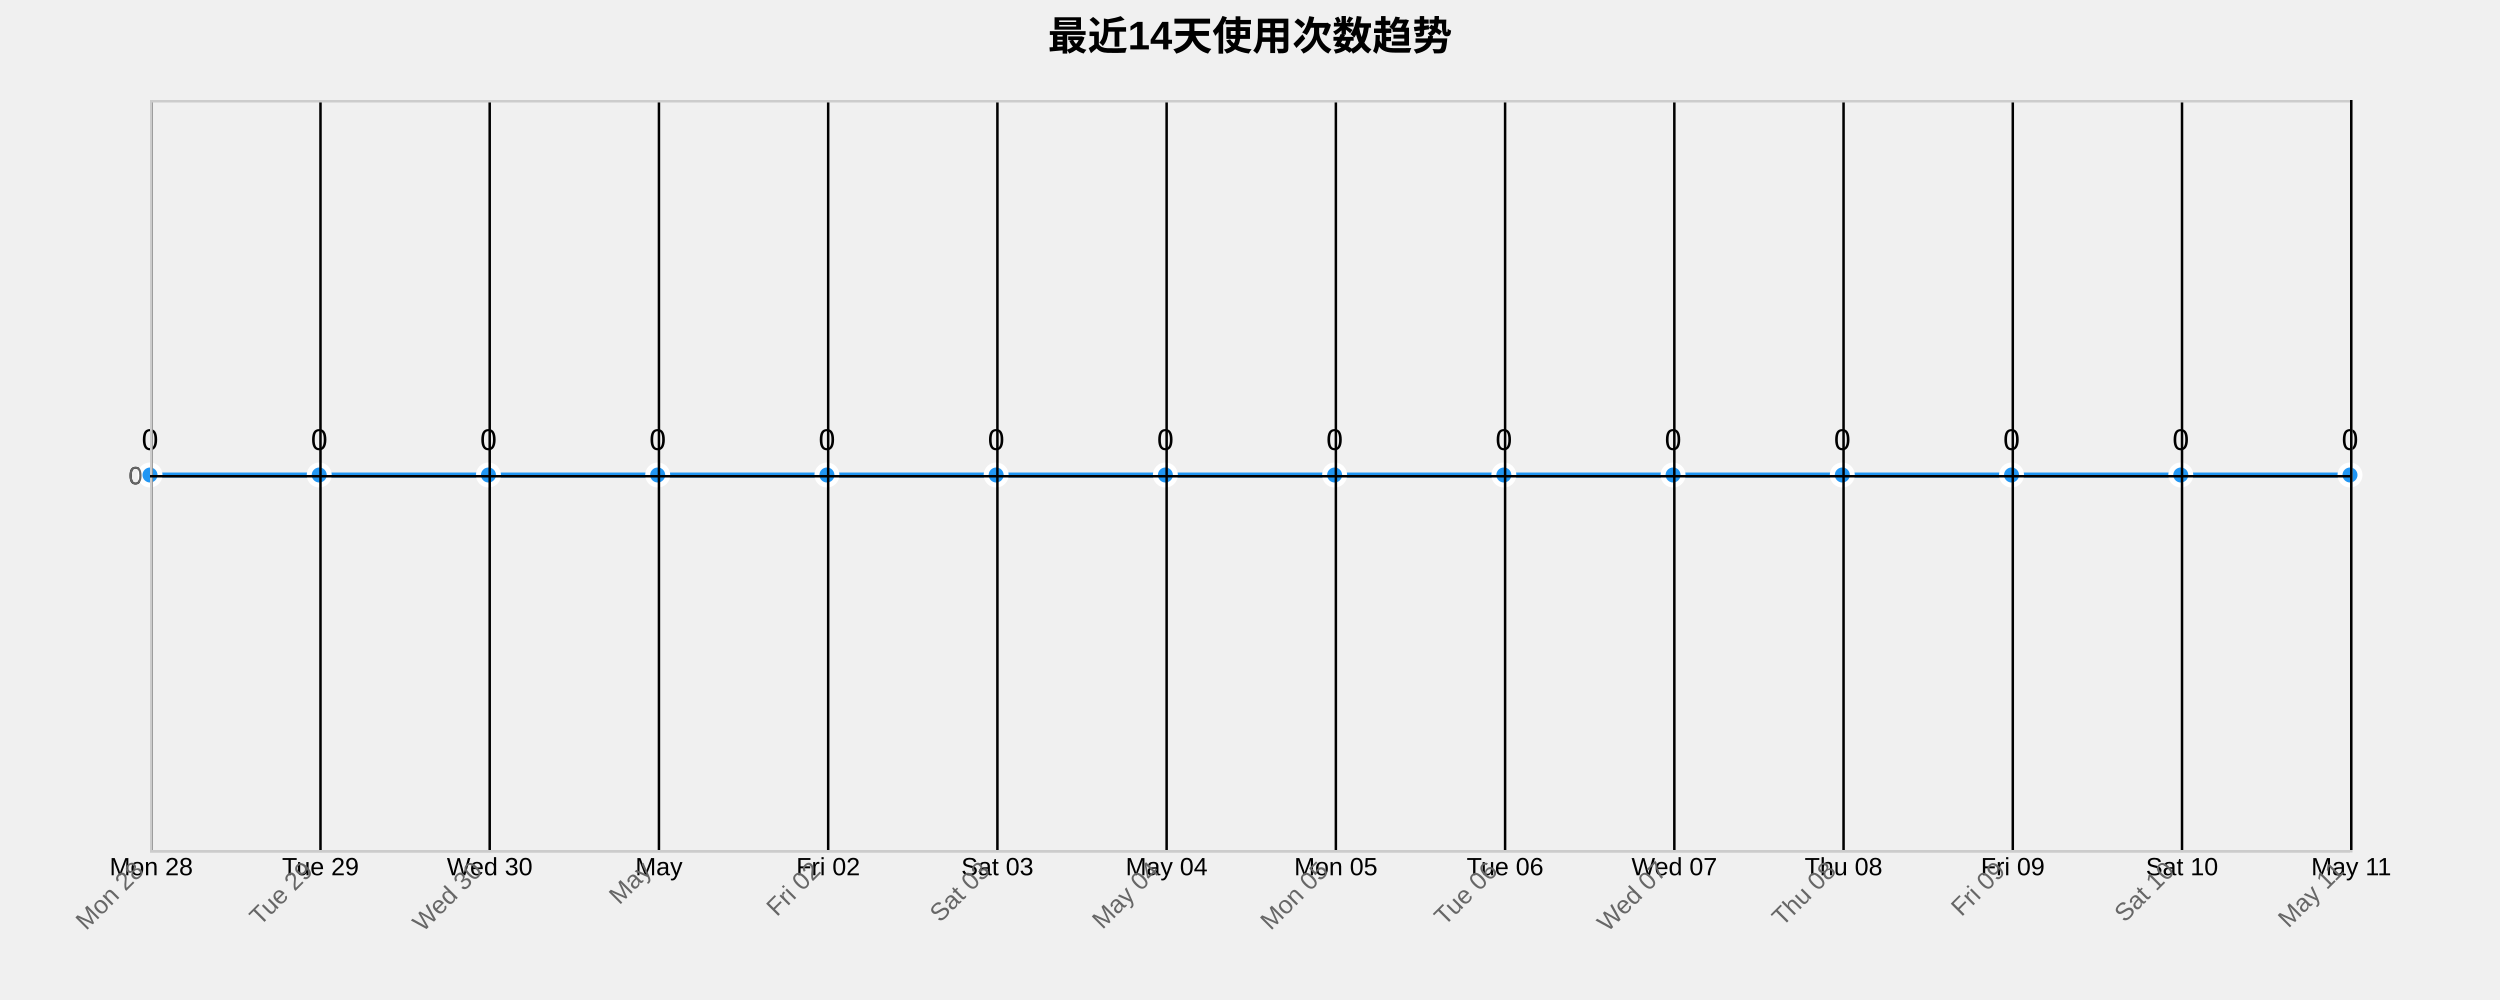
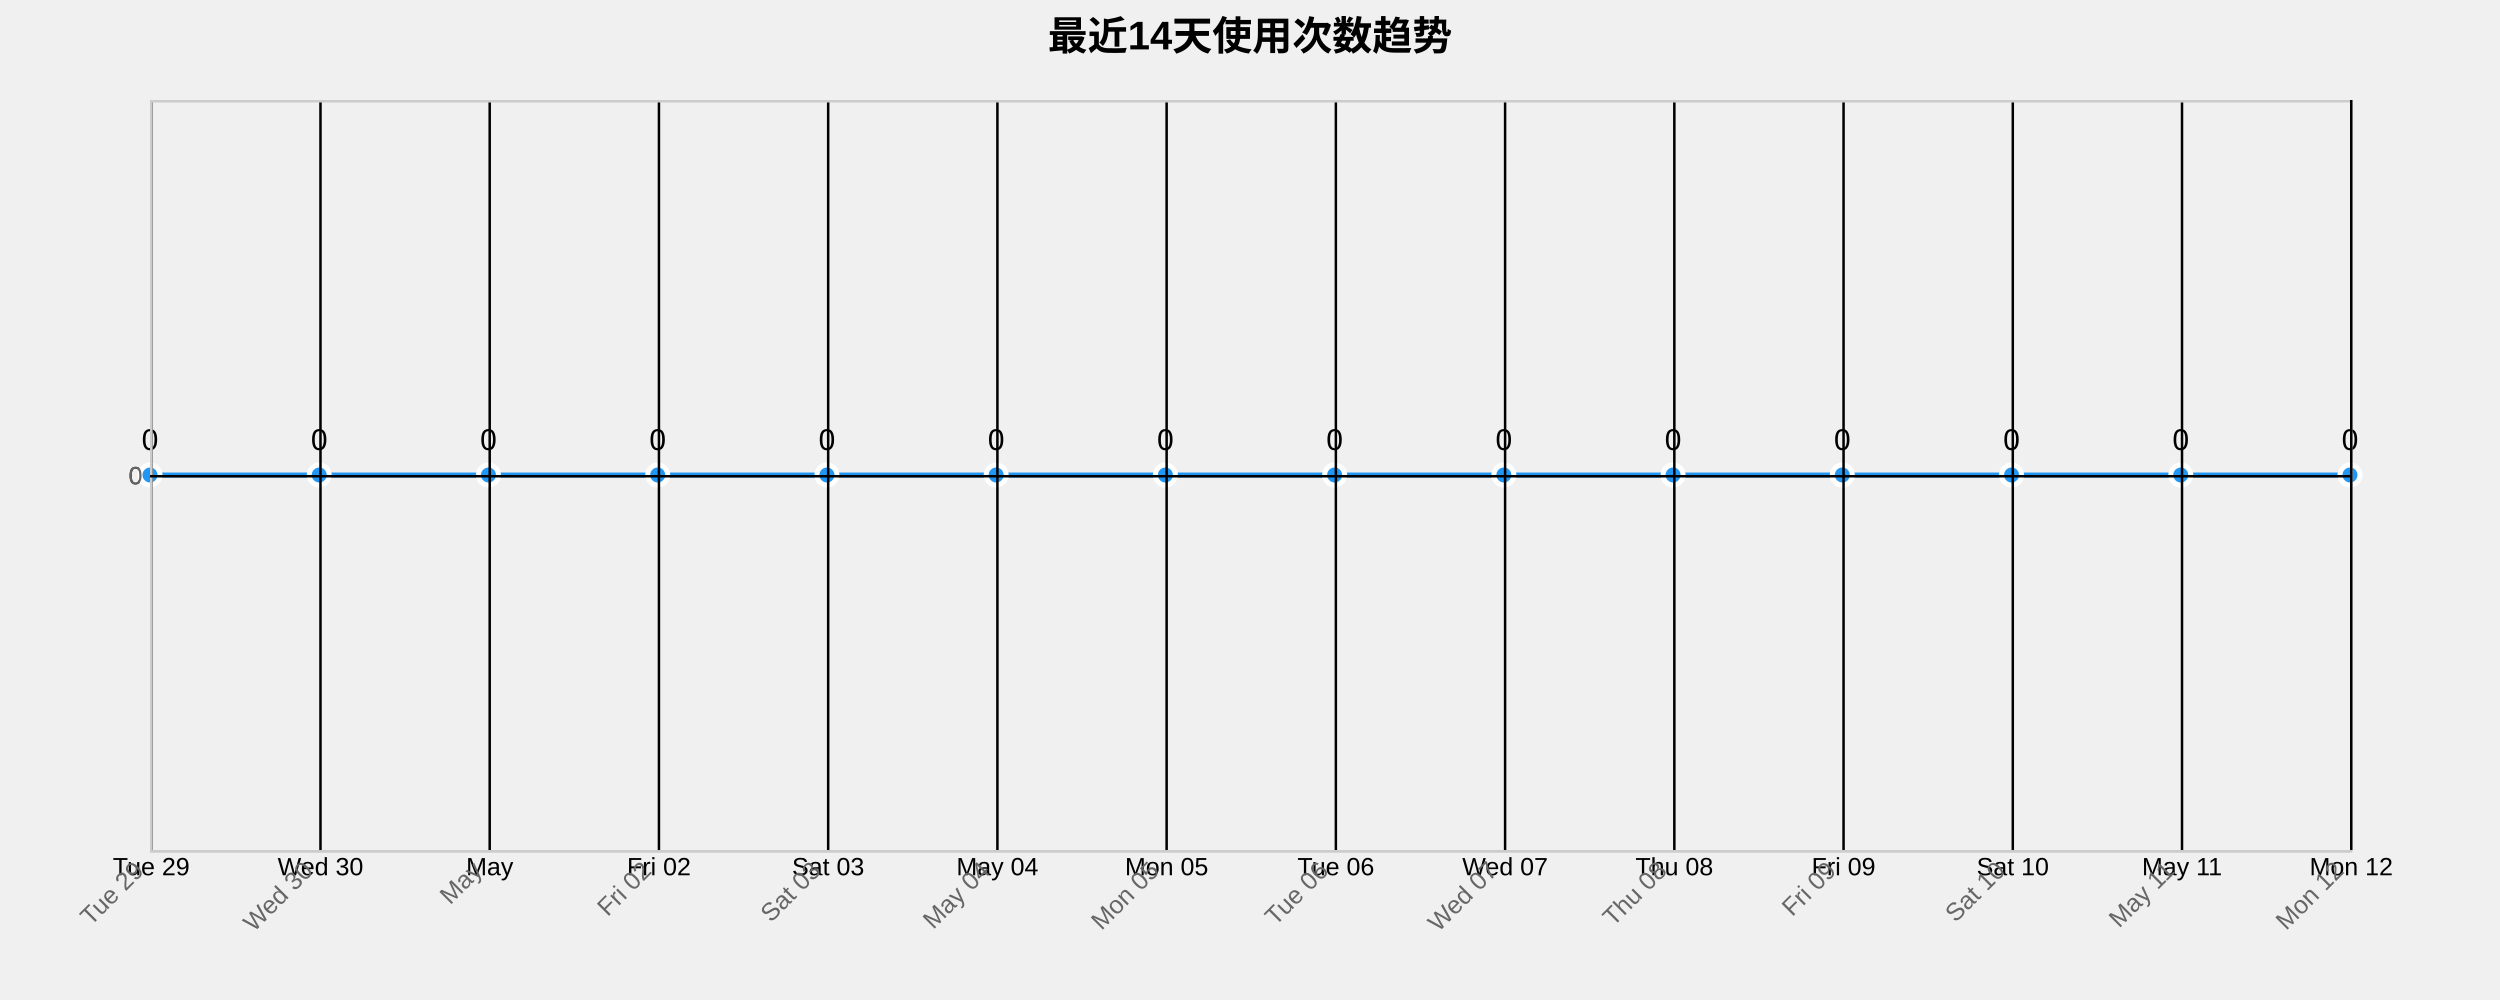
<svg xmlns="http://www.w3.org/2000/svg" width="1000" height="400">
  <g transform="translate(60,40)">
    <text x="440" y="-20" text-anchor="middle" style="font-size: 16px; font-weight: bold;">最近14天使用次数趋势</text>
    <g class="grid" transform="translate(0,300)" fill="none" font-size="10" font-family="sans-serif" text-anchor="middle">
      <path class="domain" stroke="currentColor" d="M0.5,-300V0.5H880.5V-300" />
      <g class="tick" opacity="1" transform="translate(0.5,0)">
        <line stroke="currentColor" y2="-300" />
-         <text fill="currentColor" y="3" dy="0.71em">Mon 28</text>
+         <text fill="currentColor" y="3" dy="0.71em">Tue 29</text>
      </g>
      <g class="tick" opacity="1" transform="translate(68.19231,0)">
        <line stroke="currentColor" y2="-300" />
-         <text fill="currentColor" y="3" dy="0.71em">Tue 29</text>
+         <text fill="currentColor" y="3" dy="0.71em">Wed 30</text>
      </g>
      <g class="tick" opacity="1" transform="translate(135.8846,0)">
        <line stroke="currentColor" y2="-300" />
-         <text fill="currentColor" y="3" dy="0.71em">Wed 30</text>
+         <text fill="currentColor" y="3" dy="0.71em">May</text>
      </g>
      <g class="tick" opacity="1" transform="translate(203.5769,0)">
        <line stroke="currentColor" y2="-300" />
-         <text fill="currentColor" y="3" dy="0.71em">May</text>
+         <text fill="currentColor" y="3" dy="0.71em">Fri 02</text>
      </g>
      <g class="tick" opacity="1" transform="translate(271.2692,0)">
        <line stroke="currentColor" y2="-300" />
-         <text fill="currentColor" y="3" dy="0.71em">Fri 02</text>
+         <text fill="currentColor" y="3" dy="0.71em">Sat 03</text>
      </g>
      <g class="tick" opacity="1" transform="translate(338.9615,0)">
        <line stroke="currentColor" y2="-300" />
-         <text fill="currentColor" y="3" dy="0.71em">Sat 03</text>
+         <text fill="currentColor" y="3" dy="0.71em">May 04</text>
      </g>
      <g class="tick" opacity="1" transform="translate(406.6538,0)">
        <line stroke="currentColor" y2="-300" />
-         <text fill="currentColor" y="3" dy="0.71em">May 04</text>
+         <text fill="currentColor" y="3" dy="0.71em">Mon 05</text>
      </g>
      <g class="tick" opacity="1" transform="translate(474.3462,0)">
        <line stroke="currentColor" y2="-300" />
-         <text fill="currentColor" y="3" dy="0.71em">Mon 05</text>
+         <text fill="currentColor" y="3" dy="0.71em">Tue 06</text>
      </g>
      <g class="tick" opacity="1" transform="translate(542.0385,0)">
        <line stroke="currentColor" y2="-300" />
-         <text fill="currentColor" y="3" dy="0.71em">Tue 06</text>
+         <text fill="currentColor" y="3" dy="0.71em">Wed 07</text>
      </g>
      <g class="tick" opacity="1" transform="translate(609.7308,0)">
        <line stroke="currentColor" y2="-300" />
-         <text fill="currentColor" y="3" dy="0.71em">Wed 07</text>
+         <text fill="currentColor" y="3" dy="0.71em">Thu 08</text>
      </g>
      <g class="tick" opacity="1" transform="translate(677.4231,0)">
        <line stroke="currentColor" y2="-300" />
-         <text fill="currentColor" y="3" dy="0.71em">Thu 08</text>
+         <text fill="currentColor" y="3" dy="0.71em">Fri 09</text>
      </g>
      <g class="tick" opacity="1" transform="translate(745.1154,0)">
        <line stroke="currentColor" y2="-300" />
-         <text fill="currentColor" y="3" dy="0.71em">Fri 09</text>
+         <text fill="currentColor" y="3" dy="0.71em">Sat 10</text>
      </g>
      <g class="tick" opacity="1" transform="translate(812.8077,0)">
        <line stroke="currentColor" y2="-300" />
-         <text fill="currentColor" y="3" dy="0.71em">Sat 10</text>
+         <text fill="currentColor" y="3" dy="0.71em">May 11</text>
      </g>
      <g class="tick" opacity="1" transform="translate(880.5,0)">
        <line stroke="currentColor" y2="-300" />
-         <text fill="currentColor" y="3" dy="0.71em">May 11</text>
+         <text fill="currentColor" y="3" dy="0.71em">Mon 12</text>
      </g>
    </g>
    <g class="grid" fill="none" font-size="10" font-family="sans-serif" text-anchor="end">
      <path class="domain" stroke="currentColor" d="M880,300.5H0.5V0.5H880" />
      <g class="tick" opacity="1" transform="translate(0,150.5)">
        <line stroke="currentColor" x2="880" />
        <text fill="currentColor" x="-3" dy="0.32em">0</text>
      </g>
    </g>
    <path class="area" d="M0,150C22.564,150,45.128,150,67.692,150C90.256,150,112.821,150,135.385,150C157.949,150,180.513,150,203.077,150C225.641,150,248.205,150,270.769,150C293.333,150,315.897,150,338.462,150C361.026,150,383.59,150,406.154,150C428.718,150,451.282,150,473.846,150C496.41,150,518.974,150,541.538,150C564.103,150,586.667,150,609.231,150C631.795,150,654.359,150,676.923,150C699.487,150,722.051,150,744.615,150C767.179,150,789.744,150,812.308,150C834.872,150,857.436,150,880,150L880,300C857.436,300,834.872,300,812.308,300C789.744,300,767.179,300,744.615,300C722.051,300,699.487,300,676.923,300C654.359,300,631.795,300,609.231,300C586.667,300,564.103,300,541.538,300C518.974,300,496.41,300,473.846,300C451.282,300,428.718,300,406.154,300C383.59,300,361.026,300,338.462,300C315.897,300,293.333,300,270.769,300C248.205,300,225.641,300,203.077,300C180.513,300,157.949,300,135.385,300C112.821,300,90.256,300,67.692,300C45.128,300,22.564,300,0,300Z" style="fill: url(#area-gradient); opacity: 0.3;" />
    <path class="line" d="M0,150C22.564,150,45.128,150,67.692,150C90.256,150,112.821,150,135.385,150C157.949,150,180.513,150,203.077,150C225.641,150,248.205,150,270.769,150C293.333,150,315.897,150,338.462,150C361.026,150,383.59,150,406.154,150C428.718,150,451.282,150,473.846,150C496.41,150,518.974,150,541.538,150C564.103,150,586.667,150,609.231,150C631.795,150,654.359,150,676.923,150C699.487,150,722.051,150,744.615,150C767.179,150,789.744,150,812.308,150C834.872,150,857.436,150,880,150" style="fill: none; stroke: #2196F3; stroke-width: 2px;" />
    <circle class="dot" cx="0" cy="150" r="4" style="fill: #2196F3; stroke: #fff; stroke-width: 2px;" />
    <circle class="dot" cx="67.692" cy="150" r="4" style="fill: #2196F3; stroke: #fff; stroke-width: 2px;" />
    <circle class="dot" cx="135.385" cy="150" r="4" style="fill: #2196F3; stroke: #fff; stroke-width: 2px;" />
    <circle class="dot" cx="203.077" cy="150" r="4" style="fill: #2196F3; stroke: #fff; stroke-width: 2px;" />
    <circle class="dot" cx="270.769" cy="150" r="4" style="fill: #2196F3; stroke: #fff; stroke-width: 2px;" />
    <circle class="dot" cx="338.462" cy="150" r="4" style="fill: #2196F3; stroke: #fff; stroke-width: 2px;" />
    <circle class="dot" cx="406.154" cy="150" r="4" style="fill: #2196F3; stroke: #fff; stroke-width: 2px;" />
    <circle class="dot" cx="473.846" cy="150" r="4" style="fill: #2196F3; stroke: #fff; stroke-width: 2px;" />
    <circle class="dot" cx="541.538" cy="150" r="4" style="fill: #2196F3; stroke: #fff; stroke-width: 2px;" />
    <circle class="dot" cx="609.231" cy="150" r="4" style="fill: #2196F3; stroke: #fff; stroke-width: 2px;" />
    <circle class="dot" cx="676.923" cy="150" r="4" style="fill: #2196F3; stroke: #fff; stroke-width: 2px;" />
    <circle class="dot" cx="744.615" cy="150" r="4" style="fill: #2196F3; stroke: #fff; stroke-width: 2px;" />
    <circle class="dot" cx="812.308" cy="150" r="4" style="fill: #2196F3; stroke: #fff; stroke-width: 2px;" />
    <circle class="dot" cx="880" cy="150" r="4" style="fill: #2196F3; stroke: #fff; stroke-width: 2px;" />
    <text class="label" x="0" y="140" text-anchor="middle" style="font-size: 12px;">0</text>
    <text class="label" x="67.692" y="140" text-anchor="middle" style="font-size: 12px;">0</text>
    <text class="label" x="135.385" y="140" text-anchor="middle" style="font-size: 12px;">0</text>
    <text class="label" x="203.077" y="140" text-anchor="middle" style="font-size: 12px;">0</text>
    <text class="label" x="270.769" y="140" text-anchor="middle" style="font-size: 12px;">0</text>
    <text class="label" x="338.462" y="140" text-anchor="middle" style="font-size: 12px;">0</text>
    <text class="label" x="406.154" y="140" text-anchor="middle" style="font-size: 12px;">0</text>
    <text class="label" x="473.846" y="140" text-anchor="middle" style="font-size: 12px;">0</text>
    <text class="label" x="541.538" y="140" text-anchor="middle" style="font-size: 12px;">0</text>
    <text class="label" x="609.231" y="140" text-anchor="middle" style="font-size: 12px;">0</text>
    <text class="label" x="676.923" y="140" text-anchor="middle" style="font-size: 12px;">0</text>
    <text class="label" x="744.615" y="140" text-anchor="middle" style="font-size: 12px;">0</text>
    <text class="label" x="812.308" y="140" text-anchor="middle" style="font-size: 12px;">0</text>
    <text class="label" x="880" y="140" text-anchor="middle" style="font-size: 12px;">0</text>
    <g class="x-axis" transform="translate(0,300)" fill="none" font-size="10" font-family="sans-serif" text-anchor="middle">
      <path class="domain" stroke="currentColor" d="M0.5,-300V0.5H880.5V-300" />
      <g class="tick" opacity="1" transform="translate(0.5,0)">
        <line stroke="currentColor" y2="-300" />
-         <text fill="currentColor" y="3" dy=".15em" style="text-anchor: end;" dx="-.8em" transform="rotate(-45)">Mon 28</text>
+         <text fill="currentColor" y="3" dy=".15em" style="text-anchor: end;" dx="-.8em" transform="rotate(-45)">Tue 29</text>
      </g>
      <g class="tick" opacity="1" transform="translate(68.19231,0)">
        <line stroke="currentColor" y2="-300" />
-         <text fill="currentColor" y="3" dy=".15em" style="text-anchor: end;" dx="-.8em" transform="rotate(-45)">Tue 29</text>
+         <text fill="currentColor" y="3" dy=".15em" style="text-anchor: end;" dx="-.8em" transform="rotate(-45)">Wed 30</text>
      </g>
      <g class="tick" opacity="1" transform="translate(135.8846,0)">
        <line stroke="currentColor" y2="-300" />
-         <text fill="currentColor" y="3" dy=".15em" style="text-anchor: end;" dx="-.8em" transform="rotate(-45)">Wed 30</text>
+         <text fill="currentColor" y="3" dy=".15em" style="text-anchor: end;" dx="-.8em" transform="rotate(-45)">May</text>
      </g>
      <g class="tick" opacity="1" transform="translate(203.5769,0)">
        <line stroke="currentColor" y2="-300" />
-         <text fill="currentColor" y="3" dy=".15em" style="text-anchor: end;" dx="-.8em" transform="rotate(-45)">May</text>
+         <text fill="currentColor" y="3" dy=".15em" style="text-anchor: end;" dx="-.8em" transform="rotate(-45)">Fri 02</text>
      </g>
      <g class="tick" opacity="1" transform="translate(271.2692,0)">
        <line stroke="currentColor" y2="-300" />
-         <text fill="currentColor" y="3" dy=".15em" style="text-anchor: end;" dx="-.8em" transform="rotate(-45)">Fri 02</text>
+         <text fill="currentColor" y="3" dy=".15em" style="text-anchor: end;" dx="-.8em" transform="rotate(-45)">Sat 03</text>
      </g>
      <g class="tick" opacity="1" transform="translate(338.9615,0)">
        <line stroke="currentColor" y2="-300" />
-         <text fill="currentColor" y="3" dy=".15em" style="text-anchor: end;" dx="-.8em" transform="rotate(-45)">Sat 03</text>
+         <text fill="currentColor" y="3" dy=".15em" style="text-anchor: end;" dx="-.8em" transform="rotate(-45)">May 04</text>
      </g>
      <g class="tick" opacity="1" transform="translate(406.6538,0)">
        <line stroke="currentColor" y2="-300" />
-         <text fill="currentColor" y="3" dy=".15em" style="text-anchor: end;" dx="-.8em" transform="rotate(-45)">May 04</text>
+         <text fill="currentColor" y="3" dy=".15em" style="text-anchor: end;" dx="-.8em" transform="rotate(-45)">Mon 05</text>
      </g>
      <g class="tick" opacity="1" transform="translate(474.3462,0)">
        <line stroke="currentColor" y2="-300" />
-         <text fill="currentColor" y="3" dy=".15em" style="text-anchor: end;" dx="-.8em" transform="rotate(-45)">Mon 05</text>
+         <text fill="currentColor" y="3" dy=".15em" style="text-anchor: end;" dx="-.8em" transform="rotate(-45)">Tue 06</text>
      </g>
      <g class="tick" opacity="1" transform="translate(542.0385,0)">
        <line stroke="currentColor" y2="-300" />
-         <text fill="currentColor" y="3" dy=".15em" style="text-anchor: end;" dx="-.8em" transform="rotate(-45)">Tue 06</text>
+         <text fill="currentColor" y="3" dy=".15em" style="text-anchor: end;" dx="-.8em" transform="rotate(-45)">Wed 07</text>
      </g>
      <g class="tick" opacity="1" transform="translate(609.7308,0)">
        <line stroke="currentColor" y2="-300" />
-         <text fill="currentColor" y="3" dy=".15em" style="text-anchor: end;" dx="-.8em" transform="rotate(-45)">Wed 07</text>
+         <text fill="currentColor" y="3" dy=".15em" style="text-anchor: end;" dx="-.8em" transform="rotate(-45)">Thu 08</text>
      </g>
      <g class="tick" opacity="1" transform="translate(677.4231,0)">
        <line stroke="currentColor" y2="-300" />
-         <text fill="currentColor" y="3" dy=".15em" style="text-anchor: end;" dx="-.8em" transform="rotate(-45)">Thu 08</text>
+         <text fill="currentColor" y="3" dy=".15em" style="text-anchor: end;" dx="-.8em" transform="rotate(-45)">Fri 09</text>
      </g>
      <g class="tick" opacity="1" transform="translate(745.1154,0)">
        <line stroke="currentColor" y2="-300" />
-         <text fill="currentColor" y="3" dy=".15em" style="text-anchor: end;" dx="-.8em" transform="rotate(-45)">Fri 09</text>
+         <text fill="currentColor" y="3" dy=".15em" style="text-anchor: end;" dx="-.8em" transform="rotate(-45)">Sat 10</text>
      </g>
      <g class="tick" opacity="1" transform="translate(812.8077,0)">
        <line stroke="currentColor" y2="-300" />
-         <text fill="currentColor" y="3" dy=".15em" style="text-anchor: end;" dx="-.8em" transform="rotate(-45)">Sat 10</text>
+         <text fill="currentColor" y="3" dy=".15em" style="text-anchor: end;" dx="-.8em" transform="rotate(-45)">May 11</text>
      </g>
      <g class="tick" opacity="1" transform="translate(880.5,0)">
        <line stroke="currentColor" y2="-300" />
-         <text fill="currentColor" y="3" dy=".15em" style="text-anchor: end;" dx="-.8em" transform="rotate(-45)">May 11</text>
+         <text fill="currentColor" y="3" dy=".15em" style="text-anchor: end;" dx="-.8em" transform="rotate(-45)">Mon 12</text>
      </g>
    </g>
    <g class="y-axis" fill="none" font-size="10" font-family="sans-serif" text-anchor="end">
      <path class="domain" stroke="currentColor" d="M880,300.5H0.5V0.5H880" />
      <g class="tick" opacity="1" transform="translate(0,150.5)">
        <line stroke="currentColor" x2="880" />
        <text fill="currentColor" x="-3" dy="0.32em">0</text>
      </g>
    </g>
    <style>
    .grid line {
      stroke: #e0e0e0;
      stroke-opacity: 0.7;
      shape-rendering: crispEdges;
    }
    .grid path {
      stroke-width: 0;
    }
    .dot:hover {
      r: 6;
    }
    text {
      font-family: Arial, sans-serif;
    }
    .x-axis path, .y-axis path {
      stroke: #ccc;
    }
    .x-axis text, .y-axis text {
      fill: #666;
    }
  </style>
  </g>
</svg>
